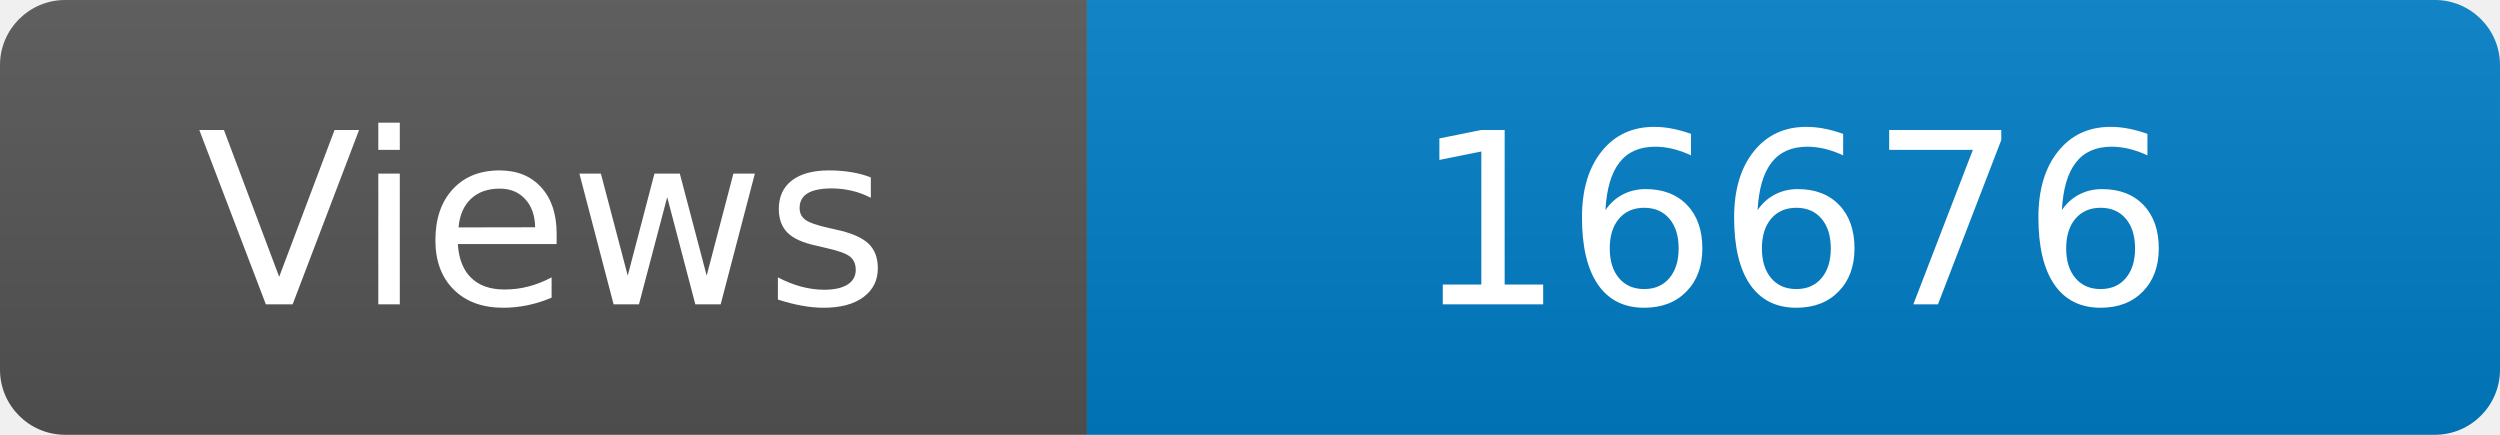
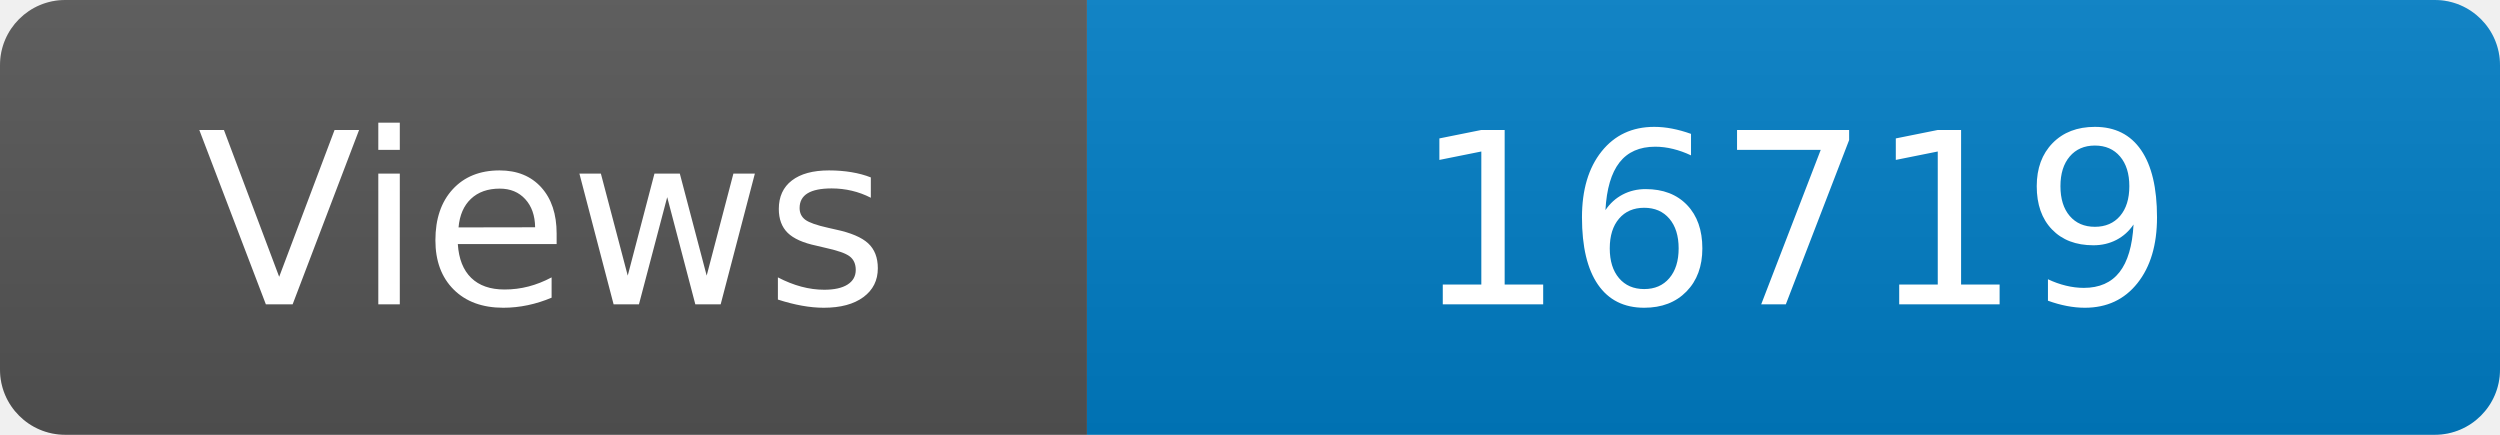
<svg xmlns="http://www.w3.org/2000/svg" width="115" height="20" role="img" aria-label="Maintained?: yes">
  <linearGradient id="s" x2="0" y2="100%">
    <stop offset="0" stop-color="#bbb" stop-opacity=".1" />
    <stop offset="1" stop-opacity=".1" />
  </linearGradient>
  <clipPath id="r">
    <rect width="115" height="20" rx="3" fill="#fff" />
  </clipPath>
  <g clip-path="url(#r)">
    <rect width="50" height="20" fill="#555" />
    <rect x="50" width="160" height="20" fill="#007ec6" />
    <rect width="115" height="20" fill="url(#s)" />
  </g>
  <g fill="#fff" text-anchor="middle" font-family="Verdana,Geneva,DejaVu Sans,sans-serif" font-size="110">
    <text x="250" y="140" transform="scale(.1)" fill="#fff">Views</text>
-     <text x="825" y="140" transform="scale(.1)" fill="#fff">16676</text>
+     <text x="825" y="140" transform="scale(.1)" fill="#fff">16719</text>
  </g>
</svg>
